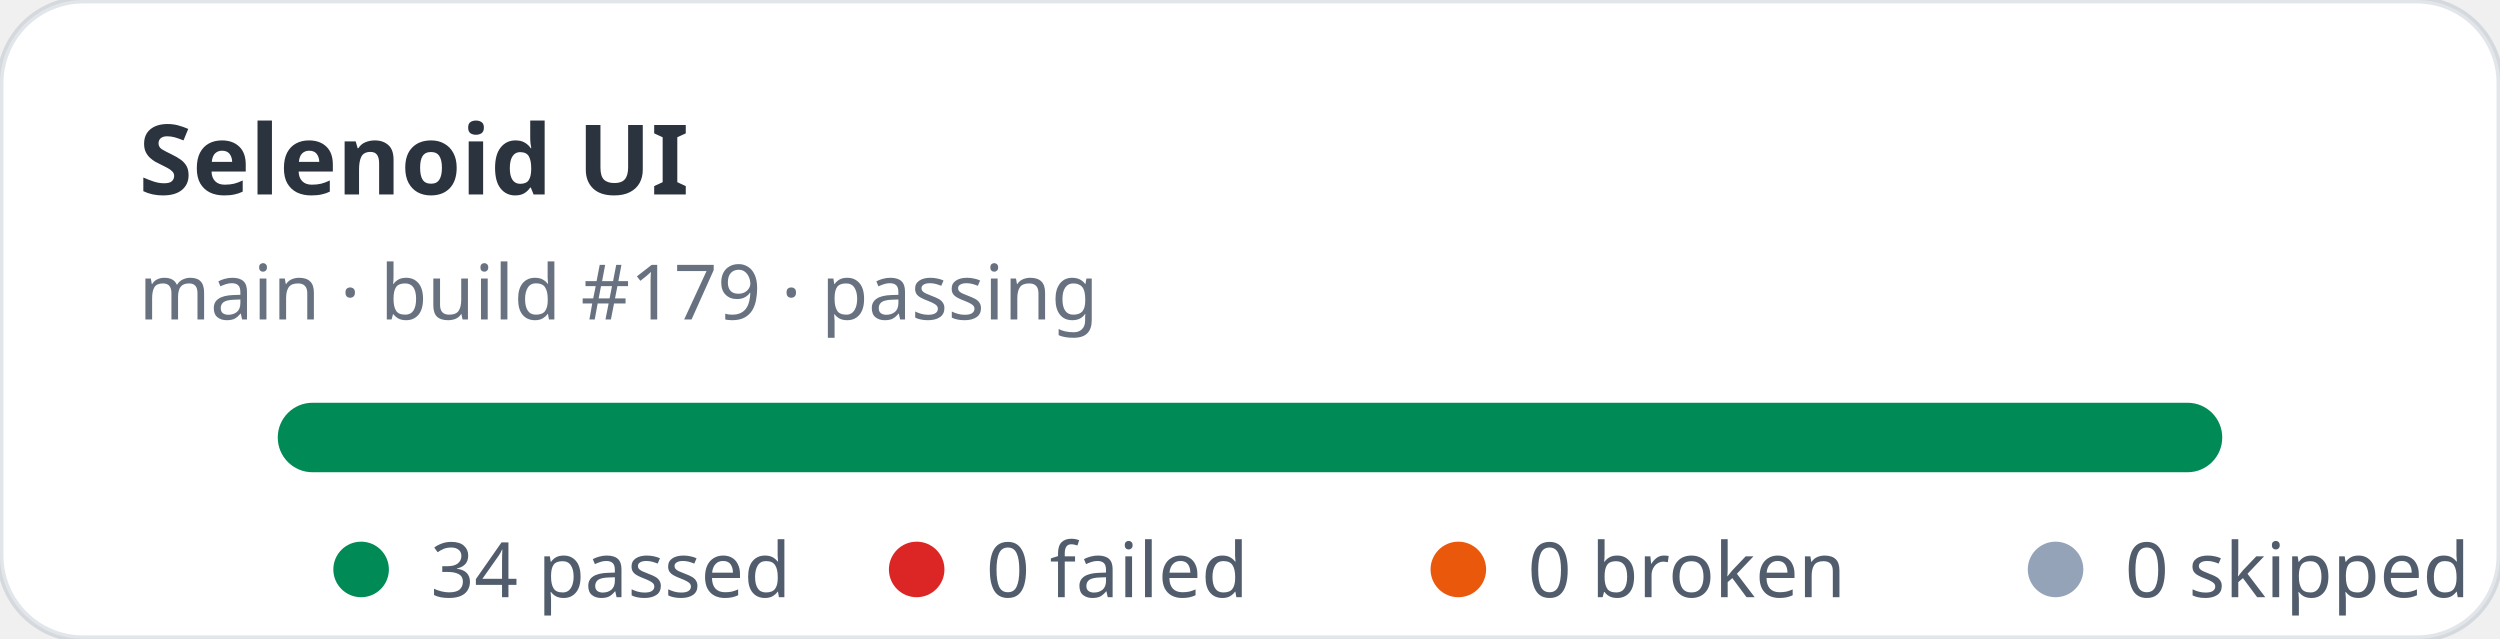
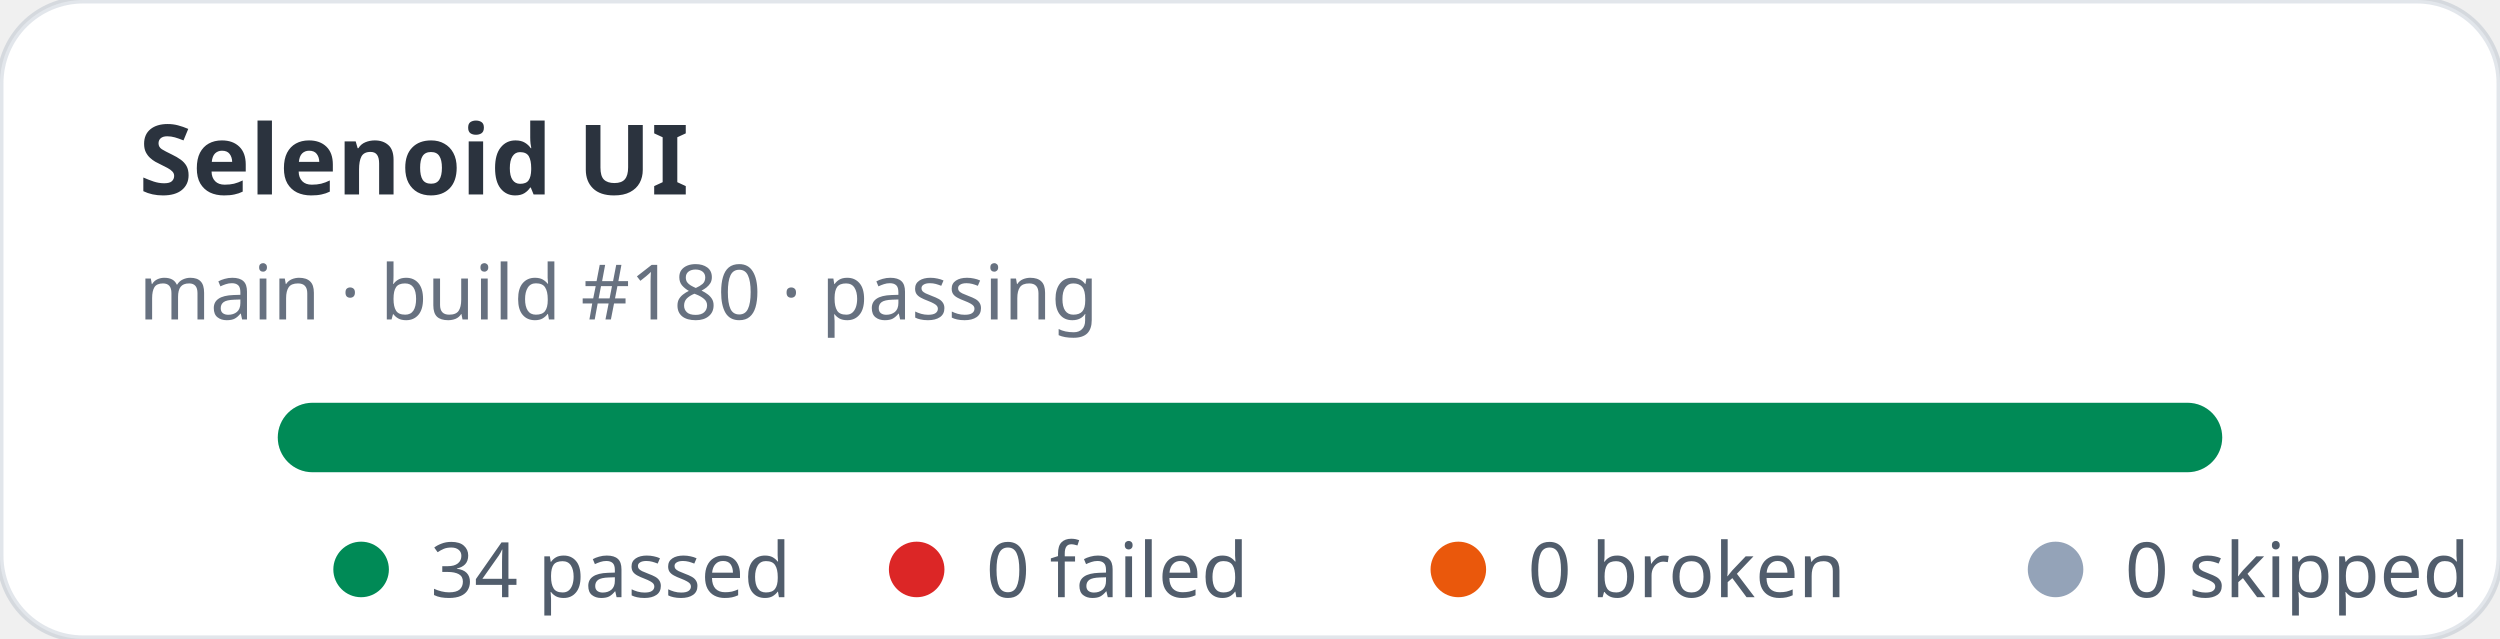
<svg xmlns="http://www.w3.org/2000/svg" width="360" height="92" viewBox="0 0 360 92" role="img" aria-label="Selenoid UI stats: 34 passed, 0 failed">
  <rect width="360" height="92" rx="12" fill="#ffffff" stroke="rgba(11,48,86,0.12)" />
  <text x="20" y="28" fill="rgba(1,10,24,0.83)" font-family="ui-sans-serif,system-ui,sans-serif" font-size="14" font-weight="700">Selenoid UI</text>
-   <text x="20" y="46" fill="rgba(2,19,44,0.6)" font-family="ui-sans-serif,system-ui,sans-serif" font-size="11">main · build #179 · passing</text>
+   <text x="20" y="46" fill="rgba(2,19,44,0.6)" font-family="ui-sans-serif,system-ui,sans-serif" font-size="11">main · build #180 · passing</text>
  <rect x="40" y="58" width="280" height="10" rx="5" fill="#e2e8f0" />
  <rect x="40" y="58" width="280" height="10" rx="5" fill="#008a56" />
  <g font-family="ui-sans-serif,system-ui,sans-serif" font-size="11" fill="rgba(1,18,40,0.68)">
    <circle cx="52" cy="82" r="4" fill="#008a56" />
    <text x="62" y="86">34 passed</text>
    <circle cx="132" cy="82" r="4" fill="#dc2626" />
    <text x="142" y="86">0 failed</text>
    <circle cx="210" cy="82" r="4" fill="#ea580c" />
    <text x="220" y="86">0 broken</text>
    <circle cx="296" cy="82" r="4" fill="#94a3b8" />
    <text x="306" y="86">0 skipped</text>
  </g>
</svg>
